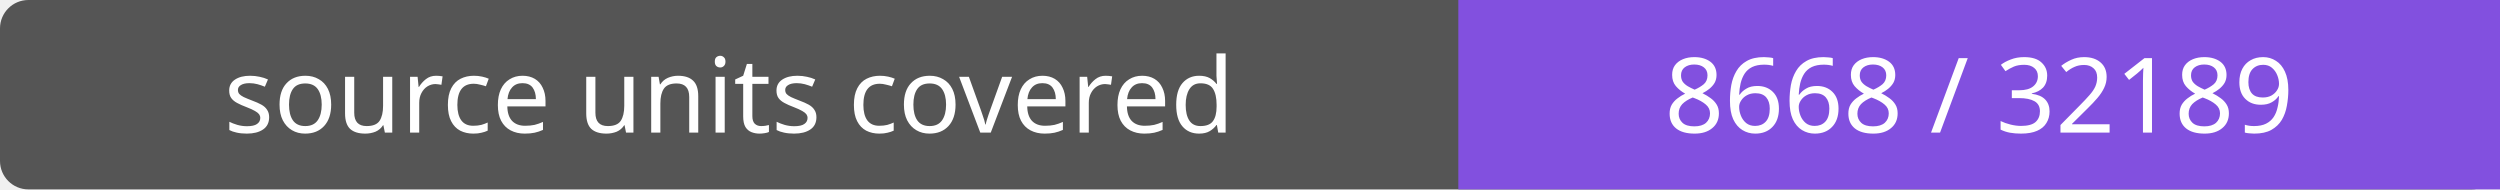
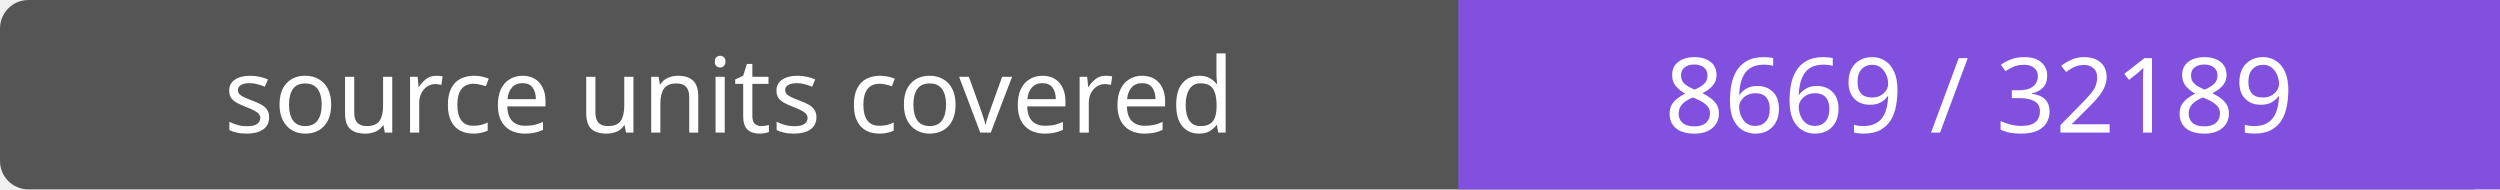
- <svg xmlns="http://www.w3.org/2000/svg" width="264" height="20" role="img" aria-label="source units covered: 8668 / 32189">
+ <svg xmlns="http://www.w3.org/2000/svg" width="264" height="20" role="img" aria-label="source units covered: 8669 / 32189">
  <rect width="264" height="20" rx="3" fill="#555" />
  <path fill="#8250df" d="M154 0h110v20H154z" />
  <g fill="#fff" text-anchor="middle" font-family="Verdana,sans-serif" font-size="11">
    <text x="77.0" y="14">source units covered</text>
-     <text x="209.0" y="14">8668 / 32189</text>
+     <text x="209.0" y="14">8669 / 32189</text>
  </g>
</svg>
